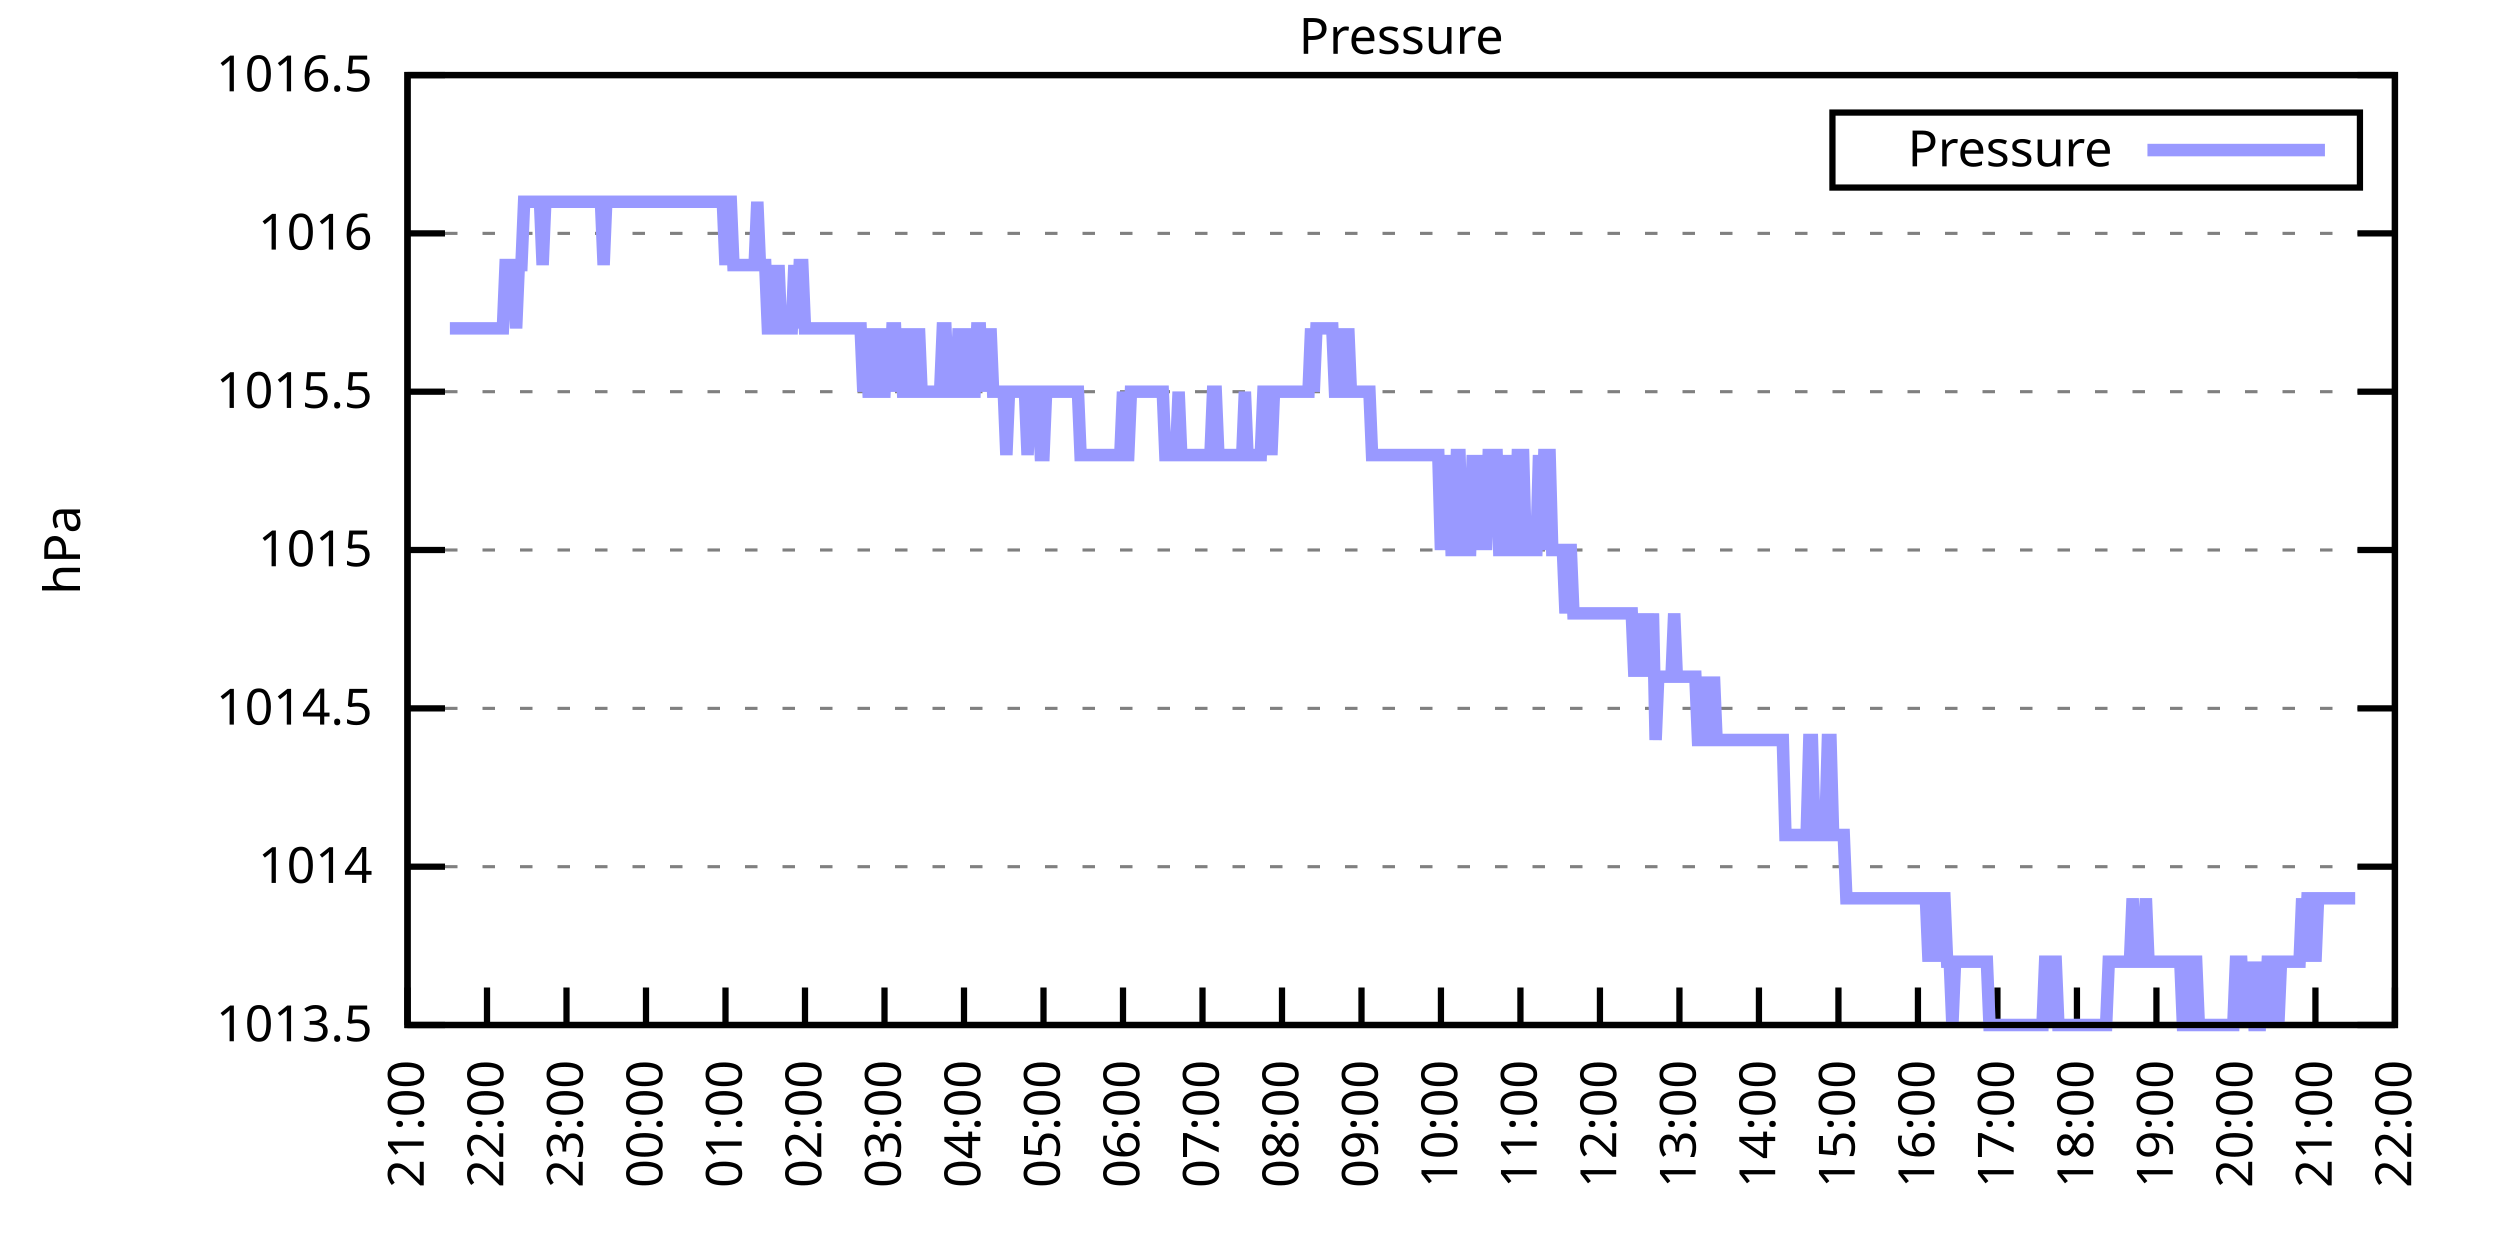
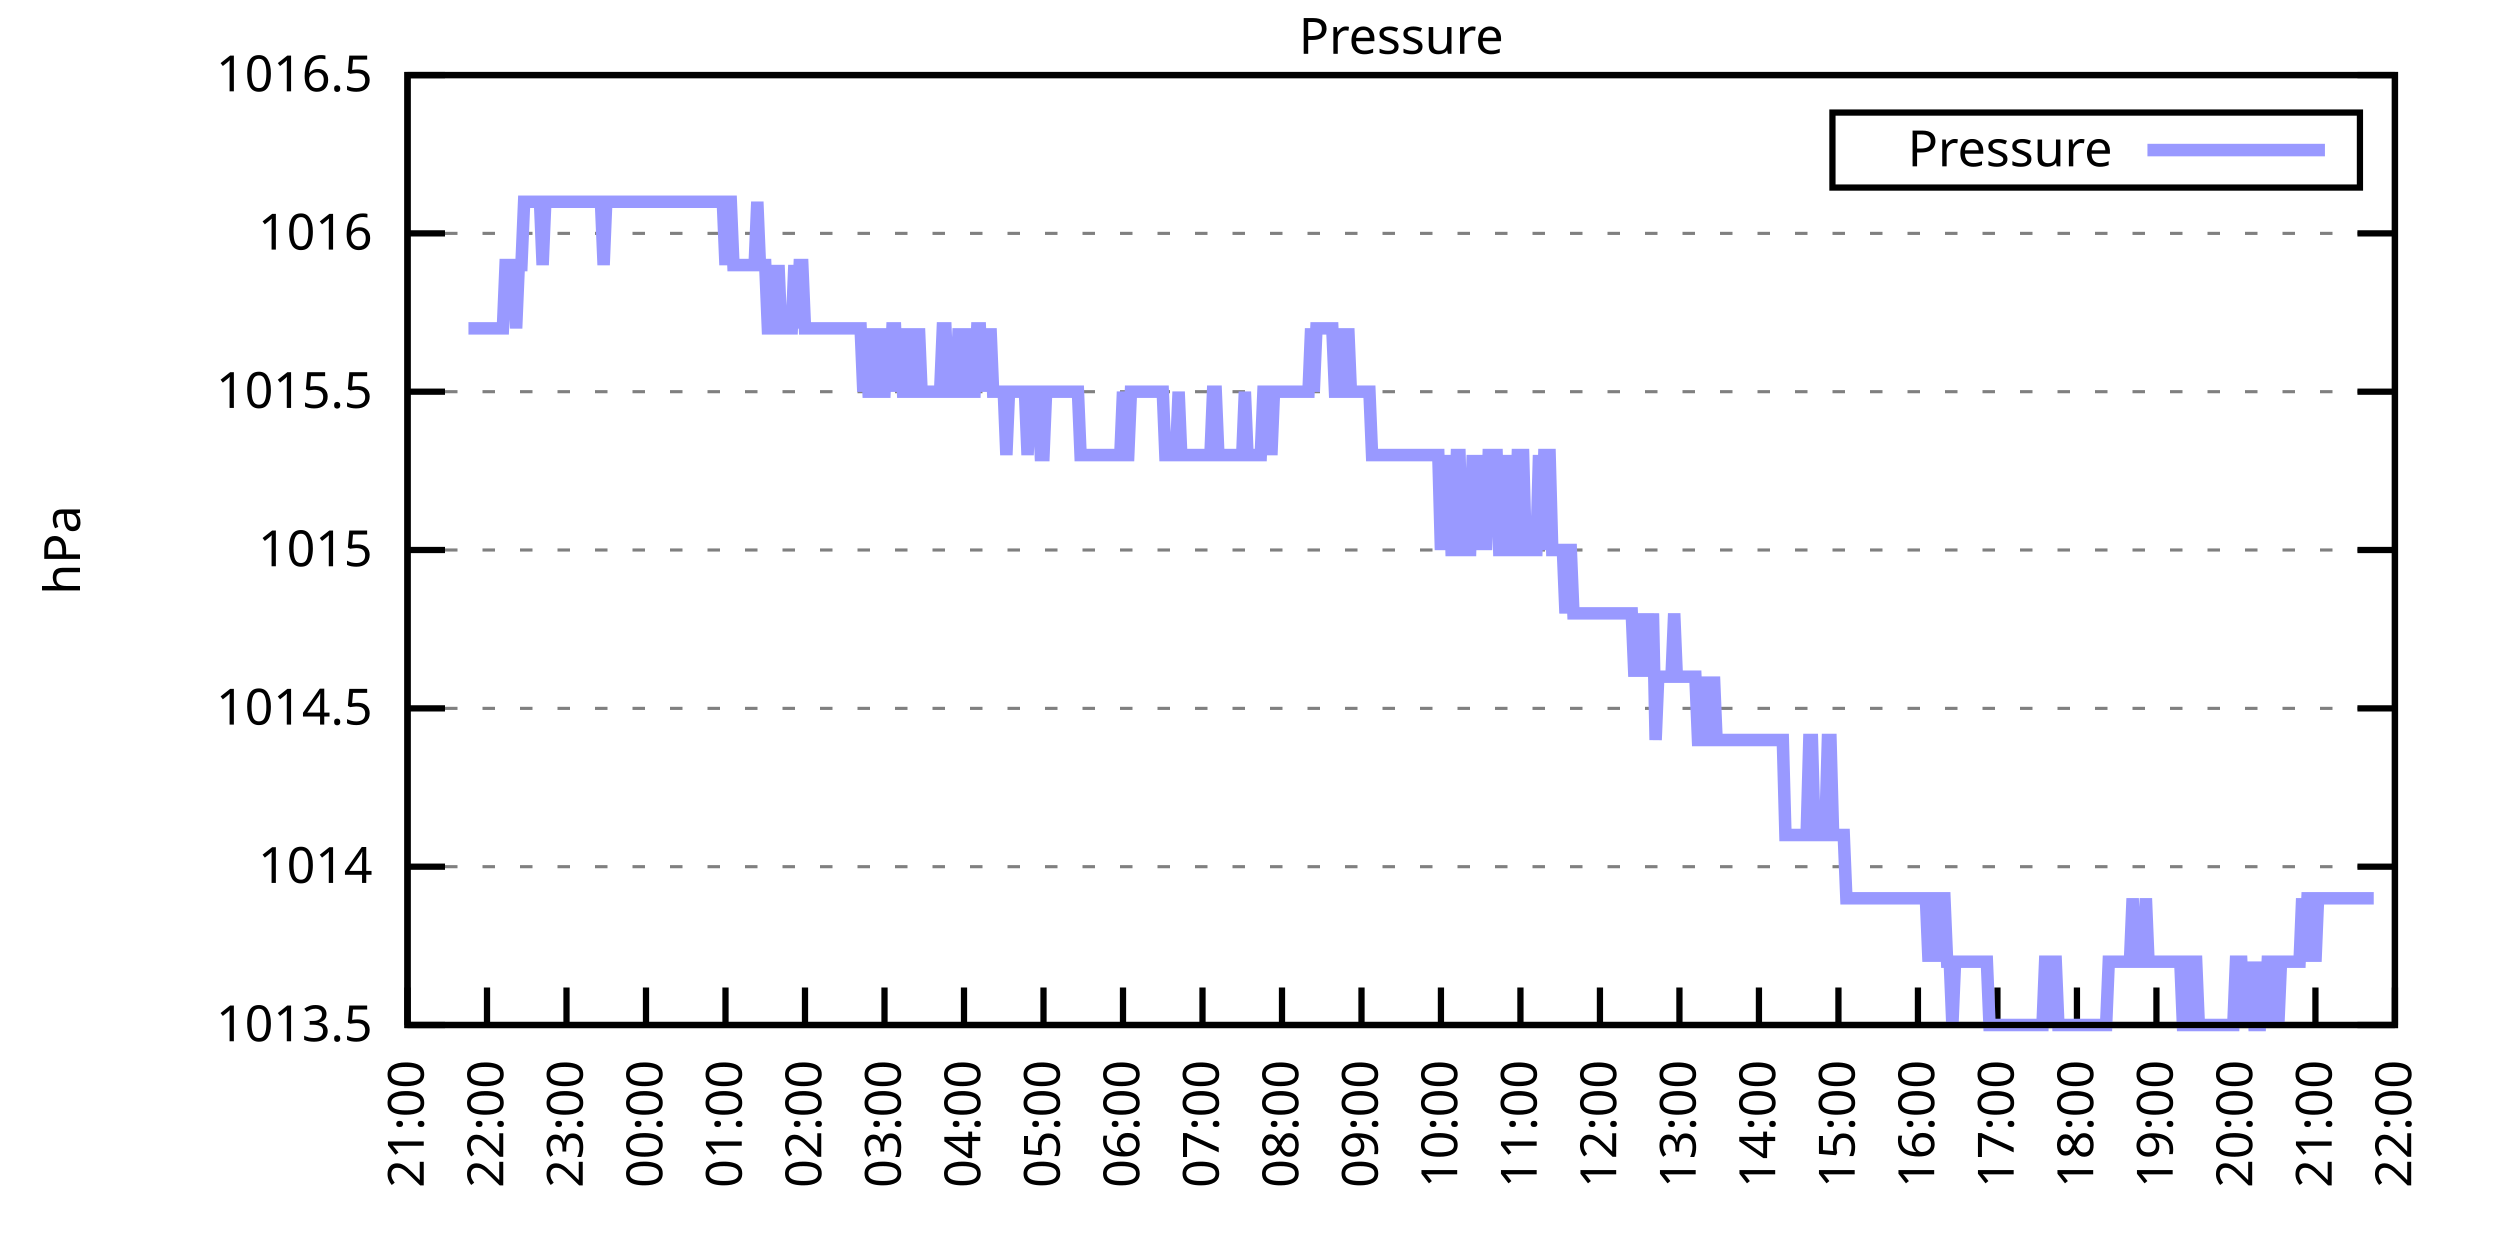
<svg xmlns="http://www.w3.org/2000/svg" xmlns:xlink="http://www.w3.org/1999/xlink" width="400" height="200" viewBox="0 0 400 200">
  <g id="gnuplot_canvas">
    <rect x="0" y="0" width="400" height="200" fill="none" />
    <defs>
      <circle id="gpDot" r="0.5" stroke-width="0.5" stroke="currentColor" />
      <path id="gpPt0" stroke-width="0.333" stroke="currentColor" d="M-1,0 h2 M0,-1 v2" />
      <path id="gpPt1" stroke-width="0.333" stroke="currentColor" d="M-1,-1 L1,1 M1,-1 L-1,1" />
      <path id="gpPt2" stroke-width="0.333" stroke="currentColor" d="M-1,0 L1,0 M0,-1 L0,1 M-1,-1 L1,1 M-1,1 L1,-1" />
      <rect id="gpPt3" stroke-width="0.333" stroke="currentColor" x="-1" y="-1" width="2" height="2" />
      <rect id="gpPt4" stroke-width="0.333" stroke="currentColor" fill="currentColor" x="-1" y="-1" width="2" height="2" />
      <circle id="gpPt5" stroke-width="0.333" stroke="currentColor" cx="0" cy="0" r="1" />
      <use xlink:href="#gpPt5" id="gpPt6" fill="currentColor" stroke="none" />
      <path id="gpPt7" stroke-width="0.333" stroke="currentColor" d="M0,-1.33 L-1.33,0.67 L1.33,0.67 z" />
      <use xlink:href="#gpPt7" id="gpPt8" fill="currentColor" stroke="none" />
      <use xlink:href="#gpPt7" id="gpPt9" stroke="currentColor" transform="rotate(180)" />
      <use xlink:href="#gpPt9" id="gpPt10" fill="currentColor" stroke="none" />
      <use xlink:href="#gpPt3" id="gpPt11" stroke="currentColor" transform="rotate(45)" />
      <use xlink:href="#gpPt11" id="gpPt12" fill="currentColor" stroke="none" />
      <path id="gpPt13" stroke-width="0.333" stroke="currentColor" d="M0,1.330 L1.265,0.411 L0.782,-1.067 L-0.782,-1.076 L-1.265,0.411 z" />
      <use xlink:href="#gpPt13" id="gpPt14" fill="currentColor" stroke="none" />
      <filter id="textbox" filterUnits="objectBoundingBox" x="0" y="0" height="1" width="1">
        <feFlood flood-color="white" flood-opacity="1" result="bgnd" />
        <feComposite in="SourceGraphic" in2="bgnd" operator="atop" />
      </filter>
      <filter id="greybox" filterUnits="objectBoundingBox" x="0" y="0" height="1" width="1">
        <feFlood flood-color="lightgrey" flood-opacity="1" result="grey" />
        <feComposite in="SourceGraphic" in2="grey" operator="atop" />
      </filter>
    </defs>
    <g fill="none" color="white" stroke="currentColor" stroke-width="1.00" stroke-linecap="butt" stroke-linejoin="miter">
</g>
    <g fill="none" color="black" stroke="currentColor" stroke-width="1.00" stroke-linecap="butt" stroke-linejoin="miter">
      <g stroke="none" shape-rendering="crispEdges">
        <polygon fill="rgb(255, 255, 255)" points="65.20,164.00 383.18,164.00 383.18,12.02 65.20,12.02 " />
      </g>
    </g>
    <g fill="none" color="black" stroke="currentColor" stroke-width="1.00" stroke-linecap="butt" stroke-linejoin="miter">
</g>
    <g fill="none" color="black" stroke="black" stroke-width="0.50" stroke-linecap="butt" stroke-linejoin="miter">
</g>
    <g fill="none" color="gray" stroke="currentColor" stroke-width="0.50" stroke-linecap="butt" stroke-linejoin="miter">
      <path stroke="gray" stroke-dasharray="2,4" class="gridline" d="M65.20,164.00 L383.19,164.00  " />
    </g>
    <g fill="none" color="gray" stroke="gray" stroke-width="1.00" stroke-linecap="butt" stroke-linejoin="miter">
</g>
    <g fill="none" color="black" stroke="currentColor" stroke-width="1.00" stroke-linecap="butt" stroke-linejoin="miter">
      <path stroke="black" d="M65.20,164.00 L71.20,164.00 M383.19,164.00 L377.19,164.00  " />
      <g transform="translate(59.60,166.60)" stroke="none" fill="black" font-family="Sans" font-size="8.00" text-anchor="end">
        <text>
          <tspan font-family="Sans"> 1013.5</tspan>
        </text>
      </g>
    </g>
    <g fill="none" color="black" stroke="currentColor" stroke-width="1.00" stroke-linecap="butt" stroke-linejoin="miter">
</g>
    <g fill="none" color="black" stroke="black" stroke-width="0.50" stroke-linecap="butt" stroke-linejoin="miter">
</g>
    <g fill="none" color="gray" stroke="currentColor" stroke-width="0.50" stroke-linecap="butt" stroke-linejoin="miter">
      <path stroke="gray" stroke-dasharray="2,4" class="gridline" d="M65.20,138.67 L383.19,138.67  " />
    </g>
    <g fill="none" color="gray" stroke="gray" stroke-width="1.00" stroke-linecap="butt" stroke-linejoin="miter">
</g>
    <g fill="none" color="black" stroke="currentColor" stroke-width="1.00" stroke-linecap="butt" stroke-linejoin="miter">
      <path stroke="black" d="M65.20,138.67 L71.20,138.67 M383.19,138.67 L377.19,138.67  " />
      <g transform="translate(59.60,141.27)" stroke="none" fill="black" font-family="Sans" font-size="8.00" text-anchor="end">
        <text>
          <tspan font-family="Sans"> 1014</tspan>
        </text>
      </g>
    </g>
    <g fill="none" color="black" stroke="currentColor" stroke-width="1.00" stroke-linecap="butt" stroke-linejoin="miter">
</g>
    <g fill="none" color="black" stroke="black" stroke-width="0.50" stroke-linecap="butt" stroke-linejoin="miter">
</g>
    <g fill="none" color="gray" stroke="currentColor" stroke-width="0.50" stroke-linecap="butt" stroke-linejoin="miter">
      <path stroke="gray" stroke-dasharray="2,4" class="gridline" d="M65.20,113.34 L383.19,113.34  " />
    </g>
    <g fill="none" color="gray" stroke="gray" stroke-width="1.00" stroke-linecap="butt" stroke-linejoin="miter">
</g>
    <g fill="none" color="black" stroke="currentColor" stroke-width="1.00" stroke-linecap="butt" stroke-linejoin="miter">
      <path stroke="black" d="M65.20,113.34 L71.20,113.34 M383.19,113.34 L377.19,113.34  " />
      <g transform="translate(59.60,115.94)" stroke="none" fill="black" font-family="Sans" font-size="8.00" text-anchor="end">
        <text>
          <tspan font-family="Sans"> 1014.5</tspan>
        </text>
      </g>
    </g>
    <g fill="none" color="black" stroke="currentColor" stroke-width="1.00" stroke-linecap="butt" stroke-linejoin="miter">
</g>
    <g fill="none" color="black" stroke="black" stroke-width="0.50" stroke-linecap="butt" stroke-linejoin="miter">
</g>
    <g fill="none" color="gray" stroke="currentColor" stroke-width="0.50" stroke-linecap="butt" stroke-linejoin="miter">
      <path stroke="gray" stroke-dasharray="2,4" class="gridline" d="M65.20,88.00 L383.19,88.00  " />
    </g>
    <g fill="none" color="gray" stroke="gray" stroke-width="1.00" stroke-linecap="butt" stroke-linejoin="miter">
</g>
    <g fill="none" color="black" stroke="currentColor" stroke-width="1.00" stroke-linecap="butt" stroke-linejoin="miter">
      <path stroke="black" d="M65.20,88.00 L71.20,88.00 M383.19,88.00 L377.19,88.00  " />
      <g transform="translate(59.60,90.60)" stroke="none" fill="black" font-family="Sans" font-size="8.00" text-anchor="end">
        <text>
          <tspan font-family="Sans"> 1015</tspan>
        </text>
      </g>
    </g>
    <g fill="none" color="black" stroke="currentColor" stroke-width="1.00" stroke-linecap="butt" stroke-linejoin="miter">
</g>
    <g fill="none" color="black" stroke="black" stroke-width="0.50" stroke-linecap="butt" stroke-linejoin="miter">
</g>
    <g fill="none" color="gray" stroke="currentColor" stroke-width="0.50" stroke-linecap="butt" stroke-linejoin="miter">
      <path stroke="gray" stroke-dasharray="2,4" class="gridline" d="M65.20,62.67 L383.19,62.67  " />
    </g>
    <g fill="none" color="gray" stroke="gray" stroke-width="1.00" stroke-linecap="butt" stroke-linejoin="miter">
</g>
    <g fill="none" color="black" stroke="currentColor" stroke-width="1.00" stroke-linecap="butt" stroke-linejoin="miter">
      <path stroke="black" d="M65.20,62.67 L71.20,62.67 M383.19,62.67 L377.19,62.67  " />
      <g transform="translate(59.60,65.27)" stroke="none" fill="black" font-family="Sans" font-size="8.00" text-anchor="end">
        <text>
          <tspan font-family="Sans"> 1015.5</tspan>
        </text>
      </g>
    </g>
    <g fill="none" color="black" stroke="currentColor" stroke-width="1.00" stroke-linecap="butt" stroke-linejoin="miter">
</g>
    <g fill="none" color="black" stroke="black" stroke-width="0.50" stroke-linecap="butt" stroke-linejoin="miter">
</g>
    <g fill="none" color="gray" stroke="currentColor" stroke-width="0.50" stroke-linecap="butt" stroke-linejoin="miter">
      <path stroke="gray" stroke-dasharray="2,4" class="gridline" d="M65.20,37.34 L383.19,37.34  " />
    </g>
    <g fill="none" color="gray" stroke="gray" stroke-width="1.00" stroke-linecap="butt" stroke-linejoin="miter">
</g>
    <g fill="none" color="black" stroke="currentColor" stroke-width="1.00" stroke-linecap="butt" stroke-linejoin="miter">
      <path stroke="black" d="M65.20,37.34 L71.20,37.34 M383.19,37.34 L377.19,37.34  " />
      <g transform="translate(59.60,39.94)" stroke="none" fill="black" font-family="Sans" font-size="8.00" text-anchor="end">
        <text>
          <tspan font-family="Sans"> 1016</tspan>
        </text>
      </g>
    </g>
    <g fill="none" color="black" stroke="currentColor" stroke-width="1.00" stroke-linecap="butt" stroke-linejoin="miter">
</g>
    <g fill="none" color="black" stroke="black" stroke-width="0.50" stroke-linecap="butt" stroke-linejoin="miter">
</g>
    <g fill="none" color="gray" stroke="currentColor" stroke-width="0.50" stroke-linecap="butt" stroke-linejoin="miter">
      <path stroke="gray" stroke-dasharray="2,4" class="gridline" d="M65.20,12.01 L383.19,12.01  " />
    </g>
    <g fill="none" color="gray" stroke="gray" stroke-width="1.00" stroke-linecap="butt" stroke-linejoin="miter">
</g>
    <g fill="none" color="black" stroke="currentColor" stroke-width="1.00" stroke-linecap="butt" stroke-linejoin="miter">
      <path stroke="black" d="M65.20,12.01 L71.20,12.01 M383.19,12.01 L377.19,12.01  " />
      <g transform="translate(59.60,14.61)" stroke="none" fill="black" font-family="Sans" font-size="8.00" text-anchor="end">
        <text>
          <tspan font-family="Sans"> 1016.5</tspan>
        </text>
      </g>
    </g>
    <g fill="none" color="black" stroke="currentColor" stroke-width="1.00" stroke-linecap="butt" stroke-linejoin="miter">
      <path stroke="black" d="M65.20,164.00 L65.20,158.00  " />
      <g transform="translate(67.80,169.60) rotate(270.00)" stroke="none" fill="black" font-family="Sans" font-size="8.00" text-anchor="end">
        <text>
          <tspan font-family="Sans">21:00</tspan>
        </text>
      </g>
    </g>
    <g fill="none" color="black" stroke="currentColor" stroke-width="1.00" stroke-linecap="butt" stroke-linejoin="miter">
      <path stroke="black" d="M77.92,164.00 L77.92,158.00  " />
      <g transform="translate(80.52,169.60) rotate(270.00)" stroke="none" fill="black" font-family="Sans" font-size="8.00" text-anchor="end">
        <text>
          <tspan font-family="Sans">22:00</tspan>
        </text>
      </g>
    </g>
    <g fill="none" color="black" stroke="currentColor" stroke-width="1.00" stroke-linecap="butt" stroke-linejoin="miter">
      <path stroke="black" d="M90.64,164.00 L90.64,158.00  " />
      <g transform="translate(93.24,169.60) rotate(270.00)" stroke="none" fill="black" font-family="Sans" font-size="8.00" text-anchor="end">
        <text>
          <tspan font-family="Sans">23:00</tspan>
        </text>
      </g>
    </g>
    <g fill="none" color="black" stroke="currentColor" stroke-width="1.00" stroke-linecap="butt" stroke-linejoin="miter">
      <path stroke="black" d="M103.36,164.00 L103.36,158.00  " />
      <g transform="translate(105.96,169.60) rotate(270.00)" stroke="none" fill="black" font-family="Sans" font-size="8.00" text-anchor="end">
        <text>
          <tspan font-family="Sans">00:00</tspan>
        </text>
      </g>
    </g>
    <g fill="none" color="black" stroke="currentColor" stroke-width="1.00" stroke-linecap="butt" stroke-linejoin="miter">
      <path stroke="black" d="M116.08,164.00 L116.08,158.00  " />
      <g transform="translate(118.68,169.60) rotate(270.00)" stroke="none" fill="black" font-family="Sans" font-size="8.00" text-anchor="end">
        <text>
          <tspan font-family="Sans">01:00</tspan>
        </text>
      </g>
    </g>
    <g fill="none" color="black" stroke="currentColor" stroke-width="1.00" stroke-linecap="butt" stroke-linejoin="miter">
      <path stroke="black" d="M128.80,164.00 L128.80,158.00  " />
      <g transform="translate(131.40,169.60) rotate(270.00)" stroke="none" fill="black" font-family="Sans" font-size="8.00" text-anchor="end">
        <text>
          <tspan font-family="Sans">02:00</tspan>
        </text>
      </g>
    </g>
    <g fill="none" color="black" stroke="currentColor" stroke-width="1.00" stroke-linecap="butt" stroke-linejoin="miter">
      <path stroke="black" d="M141.52,164.00 L141.52,158.00  " />
      <g transform="translate(144.12,169.60) rotate(270.00)" stroke="none" fill="black" font-family="Sans" font-size="8.00" text-anchor="end">
        <text>
          <tspan font-family="Sans">03:00</tspan>
        </text>
      </g>
    </g>
    <g fill="none" color="black" stroke="currentColor" stroke-width="1.00" stroke-linecap="butt" stroke-linejoin="miter">
      <path stroke="black" d="M154.24,164.00 L154.24,158.00  " />
      <g transform="translate(156.84,169.60) rotate(270.00)" stroke="none" fill="black" font-family="Sans" font-size="8.00" text-anchor="end">
        <text>
          <tspan font-family="Sans">04:00</tspan>
        </text>
      </g>
    </g>
    <g fill="none" color="black" stroke="currentColor" stroke-width="1.00" stroke-linecap="butt" stroke-linejoin="miter">
      <path stroke="black" d="M166.96,164.00 L166.96,158.00  " />
      <g transform="translate(169.56,169.60) rotate(270.00)" stroke="none" fill="black" font-family="Sans" font-size="8.00" text-anchor="end">
        <text>
          <tspan font-family="Sans">05:00</tspan>
        </text>
      </g>
    </g>
    <g fill="none" color="black" stroke="currentColor" stroke-width="1.00" stroke-linecap="butt" stroke-linejoin="miter">
      <path stroke="black" d="M179.68,164.00 L179.68,158.00  " />
      <g transform="translate(182.28,169.60) rotate(270.00)" stroke="none" fill="black" font-family="Sans" font-size="8.00" text-anchor="end">
        <text>
          <tspan font-family="Sans">06:00</tspan>
        </text>
      </g>
    </g>
    <g fill="none" color="black" stroke="currentColor" stroke-width="1.00" stroke-linecap="butt" stroke-linejoin="miter">
      <path stroke="black" d="M192.40,164.00 L192.40,158.00  " />
      <g transform="translate(195.00,169.60) rotate(270.00)" stroke="none" fill="black" font-family="Sans" font-size="8.00" text-anchor="end">
        <text>
          <tspan font-family="Sans">07:00</tspan>
        </text>
      </g>
    </g>
    <g fill="none" color="black" stroke="currentColor" stroke-width="1.00" stroke-linecap="butt" stroke-linejoin="miter">
      <path stroke="black" d="M205.12,164.00 L205.12,158.00  " />
      <g transform="translate(207.72,169.60) rotate(270.00)" stroke="none" fill="black" font-family="Sans" font-size="8.00" text-anchor="end">
        <text>
          <tspan font-family="Sans">08:00</tspan>
        </text>
      </g>
    </g>
    <g fill="none" color="black" stroke="currentColor" stroke-width="1.00" stroke-linecap="butt" stroke-linejoin="miter">
      <path stroke="black" d="M217.84,164.00 L217.84,158.00  " />
      <g transform="translate(220.44,169.60) rotate(270.00)" stroke="none" fill="black" font-family="Sans" font-size="8.00" text-anchor="end">
        <text>
          <tspan font-family="Sans">09:00</tspan>
        </text>
      </g>
    </g>
    <g fill="none" color="black" stroke="currentColor" stroke-width="1.00" stroke-linecap="butt" stroke-linejoin="miter">
      <path stroke="black" d="M230.55,164.00 L230.55,158.00  " />
      <g transform="translate(233.15,169.60) rotate(270.00)" stroke="none" fill="black" font-family="Sans" font-size="8.00" text-anchor="end">
        <text>
          <tspan font-family="Sans">10:00</tspan>
        </text>
      </g>
    </g>
    <g fill="none" color="black" stroke="currentColor" stroke-width="1.00" stroke-linecap="butt" stroke-linejoin="miter">
      <path stroke="black" d="M243.27,164.00 L243.27,158.00  " />
      <g transform="translate(245.87,169.60) rotate(270.00)" stroke="none" fill="black" font-family="Sans" font-size="8.00" text-anchor="end">
        <text>
          <tspan font-family="Sans">11:00</tspan>
        </text>
      </g>
    </g>
    <g fill="none" color="black" stroke="currentColor" stroke-width="1.00" stroke-linecap="butt" stroke-linejoin="miter">
      <path stroke="black" d="M255.99,164.00 L255.99,158.00  " />
      <g transform="translate(258.59,169.60) rotate(270.00)" stroke="none" fill="black" font-family="Sans" font-size="8.00" text-anchor="end">
        <text>
          <tspan font-family="Sans">12:00</tspan>
        </text>
      </g>
    </g>
    <g fill="none" color="black" stroke="currentColor" stroke-width="1.00" stroke-linecap="butt" stroke-linejoin="miter">
      <path stroke="black" d="M268.71,164.00 L268.71,158.00  " />
      <g transform="translate(271.31,169.60) rotate(270.00)" stroke="none" fill="black" font-family="Sans" font-size="8.00" text-anchor="end">
        <text>
          <tspan font-family="Sans">13:00</tspan>
        </text>
      </g>
    </g>
    <g fill="none" color="black" stroke="currentColor" stroke-width="1.00" stroke-linecap="butt" stroke-linejoin="miter">
      <path stroke="black" d="M281.43,164.00 L281.43,158.00  " />
      <g transform="translate(284.03,169.60) rotate(270.00)" stroke="none" fill="black" font-family="Sans" font-size="8.00" text-anchor="end">
        <text>
          <tspan font-family="Sans">14:00</tspan>
        </text>
      </g>
    </g>
    <g fill="none" color="black" stroke="currentColor" stroke-width="1.00" stroke-linecap="butt" stroke-linejoin="miter">
      <path stroke="black" d="M294.15,164.00 L294.15,158.00  " />
      <g transform="translate(296.75,169.60) rotate(270.00)" stroke="none" fill="black" font-family="Sans" font-size="8.00" text-anchor="end">
        <text>
          <tspan font-family="Sans">15:00</tspan>
        </text>
      </g>
    </g>
    <g fill="none" color="black" stroke="currentColor" stroke-width="1.00" stroke-linecap="butt" stroke-linejoin="miter">
      <path stroke="black" d="M306.87,164.00 L306.87,158.00  " />
      <g transform="translate(309.47,169.60) rotate(270.00)" stroke="none" fill="black" font-family="Sans" font-size="8.00" text-anchor="end">
        <text>
          <tspan font-family="Sans">16:00</tspan>
        </text>
      </g>
    </g>
    <g fill="none" color="black" stroke="currentColor" stroke-width="1.00" stroke-linecap="butt" stroke-linejoin="miter">
      <path stroke="black" d="M319.59,164.00 L319.59,158.00  " />
      <g transform="translate(322.19,169.60) rotate(270.00)" stroke="none" fill="black" font-family="Sans" font-size="8.00" text-anchor="end">
        <text>
          <tspan font-family="Sans">17:00</tspan>
        </text>
      </g>
    </g>
    <g fill="none" color="black" stroke="currentColor" stroke-width="1.00" stroke-linecap="butt" stroke-linejoin="miter">
      <path stroke="black" d="M332.31,164.00 L332.31,158.00  " />
      <g transform="translate(334.91,169.60) rotate(270.00)" stroke="none" fill="black" font-family="Sans" font-size="8.00" text-anchor="end">
        <text>
          <tspan font-family="Sans">18:00</tspan>
        </text>
      </g>
    </g>
    <g fill="none" color="black" stroke="currentColor" stroke-width="1.00" stroke-linecap="butt" stroke-linejoin="miter">
      <path stroke="black" d="M345.03,164.00 L345.03,158.00  " />
      <g transform="translate(347.63,169.60) rotate(270.00)" stroke="none" fill="black" font-family="Sans" font-size="8.00" text-anchor="end">
        <text>
          <tspan font-family="Sans">19:00</tspan>
        </text>
      </g>
    </g>
    <g fill="none" color="black" stroke="currentColor" stroke-width="1.00" stroke-linecap="butt" stroke-linejoin="miter">
      <path stroke="black" d="M357.75,164.00 L357.75,158.00  " />
      <g transform="translate(360.35,169.60) rotate(270.00)" stroke="none" fill="black" font-family="Sans" font-size="8.00" text-anchor="end">
        <text>
          <tspan font-family="Sans">20:00</tspan>
        </text>
      </g>
    </g>
    <g fill="none" color="black" stroke="currentColor" stroke-width="1.00" stroke-linecap="butt" stroke-linejoin="miter">
      <path stroke="black" d="M370.47,164.00 L370.47,158.00  " />
      <g transform="translate(373.07,169.60) rotate(270.00)" stroke="none" fill="black" font-family="Sans" font-size="8.00" text-anchor="end">
        <text>
          <tspan font-family="Sans">21:00</tspan>
        </text>
      </g>
    </g>
    <g fill="none" color="black" stroke="currentColor" stroke-width="1.00" stroke-linecap="butt" stroke-linejoin="miter">
      <path stroke="black" d="M383.19,164.00 L383.19,158.00  " />
      <g transform="translate(385.79,169.60) rotate(270.00)" stroke="none" fill="black" font-family="Sans" font-size="8.00" text-anchor="end">
        <text>
          <tspan font-family="Sans">22:00</tspan>
        </text>
      </g>
    </g>
    <g fill="none" color="black" stroke="currentColor" stroke-width="1.00" stroke-linecap="butt" stroke-linejoin="miter">
</g>
    <g fill="none" color="black" stroke="currentColor" stroke-width="1.00" stroke-linecap="butt" stroke-linejoin="miter">
      <path stroke="black" d="M65.20,12.01 L65.20,164.00 L383.19,164.00 L383.19,12.01 L65.20,12.01 Z  " />
    </g>
    <g fill="none" color="black" stroke="currentColor" stroke-width="1.00" stroke-linecap="butt" stroke-linejoin="miter">
</g>
    <g fill="none" color="black" stroke="currentColor" stroke-width="1.00" stroke-linecap="butt" stroke-linejoin="miter">
      <path stroke="black" d="M293.19,30.01 L293.19,18.01 L377.59,18.01 L377.59,30.01 L293.19,30.01 Z  " />
    </g>
    <g id="Pressure_plot_1">
      <g fill="none" color="white" stroke="black" stroke-width="2.00" stroke-linecap="butt" stroke-linejoin="miter">
</g>
      <g fill="none" color="black" stroke="currentColor" stroke-width="2.00" stroke-linecap="butt" stroke-linejoin="miter">
        <g transform="translate(337.99,26.61)" stroke="none" fill="black" font-family="Sans" font-size="8.00" text-anchor="end">
          <text>
            <tspan font-family="Sans">Pressure</tspan>
          </text>
        </g>
      </g>
      <g fill="none" color="black" stroke="currentColor" stroke-width="2.00" stroke-linecap="butt" stroke-linejoin="miter">
-         <path stroke="rgb(153, 153, 255)" d="M343.59,24.01 L371.99,24.01 M71.98,52.54 L72.41,52.54 L72.83,52.54 L73.26,52.54 L73.68,52.54 L74.10,52.54   L74.53,52.54 L74.95,52.54 L75.38,52.54 L75.80,52.54 L76.22,52.54 L76.65,52.54 L77.07,52.54 L77.50,52.54   L77.92,52.54 L78.34,52.54 L78.77,52.54 L79.19,52.54 L79.62,52.54 L80.04,52.54 L80.46,52.54 L80.89,42.41   L81.31,42.41 L81.74,42.41 L82.16,42.41 L82.58,52.54 L83.01,42.41 L83.43,42.41 L83.86,32.28 L84.28,32.28   L84.70,32.28 L85.13,32.28 L85.55,32.28 L85.98,32.28 L86.40,32.28 L86.82,42.41 L87.25,32.28 L87.67,32.28   L88.10,32.28 L88.52,32.28 L88.94,32.28 L89.37,32.28 L89.79,32.28 L90.22,32.28 L90.64,32.28 L91.06,32.28   L91.49,32.28 L91.91,32.28 L92.34,32.28 L92.76,32.28 L93.18,32.28 L93.61,32.28 L94.03,32.28 L94.46,32.28   L94.88,32.28 L95.30,32.28 L95.73,32.28 L96.15,32.28 L96.58,42.41 L97.00,32.28 L97.42,32.28 L97.85,32.28   L98.27,32.28 L98.69,32.28 L99.12,32.28 L99.54,32.28 L99.97,32.28 L100.39,32.28 L100.81,32.28 L101.24,32.28   L101.66,32.28 L102.09,32.28 L102.51,32.28 L102.93,32.28 L103.36,32.28 L103.78,32.28 L104.21,32.28 L104.63,32.28   L105.05,32.28 L105.48,32.28 L105.90,32.28 L106.33,32.28 L106.75,32.28 L107.17,32.28 L107.60,32.28 L108.02,32.28   L108.45,32.28 L108.87,32.28 L109.29,32.28 L109.72,32.28 L110.14,32.28 L110.57,32.28 L110.99,32.28 L111.41,32.28   L111.84,32.28 L112.26,32.28 L112.69,32.28 L113.11,32.28 L113.53,32.28 L113.96,32.28 L114.38,32.28 L114.81,32.28   L115.23,32.28 L115.65,32.28 L116.08,42.41 L116.50,32.28 L116.93,32.28 L117.35,42.41 L117.77,42.41 L118.20,42.41   L118.62,42.41 L119.05,42.41 L119.47,42.41 L119.89,42.41 L120.32,42.41 L120.74,42.41 L121.17,32.28 L121.59,42.41   L122.01,42.41 L122.44,42.41 L122.86,52.54 L123.29,52.54 L123.71,42.41 L124.13,52.54 L124.56,42.41 L124.98,52.54   L125.41,52.54 L125.83,52.54 L126.25,52.54 L126.68,52.54 L127.10,42.41 L127.53,52.54 L127.95,42.41 L128.37,42.41   L128.80,52.54 L129.22,52.54 L129.65,52.54 L130.07,52.54 L130.49,52.54 L130.92,52.54 L131.34,52.54 L131.77,52.54   L132.19,52.54 L132.61,52.54 L133.04,52.54 L133.46,52.54 L133.89,52.54 L134.31,52.54 L134.73,52.54 L135.16,52.54   L135.58,52.54 L136.01,52.54 L136.43,52.54 L136.85,52.54 L137.28,52.54 L137.70,52.54 L138.13,62.67 L138.55,52.54   L138.97,62.67 L139.40,62.67 L139.82,62.67 L140.25,52.54 L140.67,62.67 L141.09,62.67 L141.52,62.67 L141.94,52.54   L142.37,62.67 L142.79,52.54 L143.21,52.54 L143.64,62.67 L144.06,52.54 L144.49,62.67 L144.91,62.67 L145.33,62.67   L145.76,52.54 L146.18,62.67 L146.61,62.67 L147.03,52.54 L147.45,62.67 L147.88,62.67 L148.30,62.67 L148.73,62.67   L149.15,62.67 L149.57,62.67 L150.00,62.67 L150.42,62.67 L150.85,52.54 L151.27,52.54 L151.69,62.67 L152.12,62.67   L152.54,62.67 L152.97,62.67 L153.39,52.54 L153.81,62.67 L154.24,62.67 L154.66,52.54 L155.09,62.67 L155.51,62.67   L155.93,62.67 L156.36,52.54 L156.78,52.54 L157.21,62.67 L157.63,52.54 L158.05,62.67 L158.48,52.54 L158.90,62.67   L159.33,62.67 L159.75,62.67 L160.17,62.67 L160.60,62.67 L161.02,72.81 L161.44,62.67 L161.87,62.67 L162.29,62.67   L162.72,62.67 L163.14,62.67 L163.56,62.67 L163.99,62.67 L164.41,72.81 L164.84,62.67 L165.26,62.67 L165.68,62.67   L166.11,62.67 L166.53,72.81 L166.96,72.81 L167.38,62.67 L167.80,62.67 L168.23,62.67 L168.65,62.67 L169.08,62.67   L169.50,62.67 L169.92,62.67 L170.35,62.67 L170.77,62.67 L171.20,62.67 L171.62,62.67 L172.04,62.67 L172.47,62.67   L172.89,72.81 L173.32,72.81 L173.74,72.81 L174.16,72.81 L174.59,72.81 L175.01,72.81 L175.44,72.81 L175.86,72.81   L176.28,72.81 L176.71,72.81 L177.13,72.81 L177.56,72.81 L177.98,72.81 L178.40,72.81 L178.83,72.81 L179.25,72.81   L179.68,62.67 L180.10,72.81 L180.52,72.81 L180.95,62.67 L181.37,62.67 L181.80,62.67 L182.22,62.67 L182.64,62.67   L183.07,62.67 L183.49,62.67 L183.92,62.67 L184.34,62.67 L184.76,62.67 L185.19,62.67 L185.61,62.67 L186.04,62.67   L186.46,72.81 L186.88,72.81 L187.31,72.81 L187.73,72.81 L188.16,72.81 L188.58,62.67 L189.00,72.81 L189.43,72.81   L189.85,72.81 L190.28,72.81 L190.70,72.81 L191.12,72.81 L191.55,72.81 L191.97,72.81 L192.40,72.81 L192.82,72.81   L193.24,72.81 L193.67,72.81 L194.09,62.67 L194.52,62.67 L194.94,72.81 L195.36,72.81 L195.79,72.81 L196.21,72.81   L196.64,72.81 L197.06,72.81 L197.48,72.81 L197.91,72.81 L198.33,72.81 L198.76,72.81 L199.18,62.67 L199.60,72.81   L200.03,72.81 L200.45,72.81 L200.88,72.81 L201.30,72.81 L201.72,72.81 L202.15,62.67 L202.57,62.67 L203.00,62.67   L203.42,72.81 L203.84,62.67 L204.27,62.67 L204.69,62.67 L205.12,62.67 L205.54,62.67 L205.96,62.67 L206.39,62.67   L206.81,62.67 L207.24,62.67 L207.66,62.67 L208.08,62.67 L208.51,62.67 L208.93,62.67 L209.36,62.67 L209.78,52.54   L210.20,62.67 L210.63,52.54 L211.05,52.54 L211.48,52.54 L211.90,52.54 L212.32,52.54 L212.75,52.54 L213.17,52.54   L213.60,62.67 L214.02,62.67 L214.44,52.54 L214.87,62.67 L215.29,62.67 L215.72,52.54 L216.14,62.67 L216.56,62.67   L216.99,62.67 L217.41,62.67 L217.84,62.67 L218.26,62.67 L218.68,62.67 L219.11,62.67 L219.53,72.81 L219.96,72.81   L220.38,72.81 L220.80,72.81 L221.23,72.81 L221.65,72.81 L222.08,72.81 L222.50,72.81 L222.92,72.81 L223.35,72.81   L223.77,72.81 L224.20,72.81 L224.62,72.81 L225.04,72.81 L225.47,72.81 L225.89,72.81 L226.31,72.81 L226.74,72.81   L227.16,72.81 L227.59,72.81 L228.01,72.81 L228.43,72.81 L228.86,72.81 L229.28,72.81 L229.71,72.81 L230.13,72.81   L230.55,88.00 L230.98,72.81 L231.40,88.00 L231.83,72.81 L232.25,88.00 L232.67,88.00 L233.10,72.81 L233.52,72.81   L233.95,88.00 L234.37,88.00 L234.79,88.00 L235.22,88.00 L235.64,72.81 L236.07,88.00 L236.49,72.81 L236.91,88.00   L237.34,72.81 L237.76,88.00 L238.19,72.81 L238.61,72.81 L239.03,72.81 L239.46,72.81 L239.88,88.00 L240.31,88.00   L240.73,88.00 L241.15,72.81 L241.58,88.00 L242.00,88.00 L242.43,88.00 L242.85,72.81 L243.27,72.81 L243.70,72.81   L244.12,88.00 L244.55,88.00 L244.97,88.00 L245.39,88.00 L245.82,88.00 L246.24,72.81 L246.67,88.00 L247.09,72.81   L247.51,72.81 L247.94,72.81 L248.36,88.00 L248.79,88.00 L249.21,88.00 L249.63,88.00 L250.06,88.00 L250.48,98.14   L250.91,88.00 L251.33,88.00 L251.75,98.14 L252.18,98.14 L252.60,98.14 L253.03,98.14 L253.45,98.14 L253.87,98.14   L254.30,98.14 L254.72,98.14 L255.15,98.14 L255.57,98.14 L255.99,98.14 L256.42,98.14 L256.84,98.14 L257.27,98.14   L257.69,98.14 L258.11,98.14 L258.54,98.14 L258.96,98.14 L259.39,98.14 L259.81,98.14 L260.23,98.14 L260.66,98.14   L261.08,98.14 L261.51,108.27 L261.93,98.14 L262.35,108.27 L262.78,98.14 L263.20,108.27 L263.63,98.14 L264.05,108.27   L264.47,98.14 L264.90,118.40 L265.32,108.27 L265.75,108.27 L266.17,108.27 L266.59,108.27 L267.02,108.27 L267.44,108.27   L267.87,98.14 L268.29,108.27 L268.71,108.27 L269.14,108.27 L269.56,108.27 L269.99,108.27 L270.41,108.27 L270.83,108.27   L271.26,108.27 L271.68,118.40 L272.11,118.40 L272.53,118.40 L272.95,108.27 L273.38,118.40 L273.80,118.40 L274.23,108.27   L274.65,118.40 L275.07,118.40 L275.50,118.40 L275.92,118.40 L276.35,118.40 L276.77,118.40 L277.19,118.40 L277.62,118.40   L278.04,118.40 L278.47,118.40 L278.89,118.40 L279.31,118.40 L279.74,118.40 L280.16,118.40 L280.59,118.40 L281.01,118.40   L281.43,118.40 L281.86,118.40 L282.28,118.40 L282.71,118.40 L283.13,118.40 L283.55,118.40 L283.98,118.40 L284.40,118.40   L284.83,118.40 L285.25,118.40 L285.67,133.60 L286.10,133.60 L286.52,133.60 L286.95,133.60 L287.37,133.60 L287.79,133.60   L288.22,133.60 L288.64,133.60 L289.06,133.60 L289.49,118.40 L289.91,118.40 L290.34,133.60 L290.76,133.60 L291.18,133.60   L291.61,133.60 L292.03,133.60 L292.46,118.40 L292.88,118.40 L293.30,133.60 L293.73,133.60 L294.15,133.60 L294.58,133.60   L295.00,133.60 L295.42,143.73 L295.85,143.73 L296.27,143.73 L296.70,143.73 L297.12,143.73 L297.54,143.73 L297.97,143.73   L298.39,143.73 L298.82,143.73 L299.24,143.73 L299.66,143.73 L300.09,143.73 L300.51,143.73 L300.94,143.73 L301.36,143.73   L301.78,143.73 L302.21,143.73 L302.63,143.73 L303.06,143.73 L303.48,143.73 L303.90,143.73 L304.33,143.73 L304.75,143.73   L305.18,143.73 L305.60,143.73 L306.02,143.73 L306.45,143.73 L306.87,143.73 L307.30,143.73 L307.72,143.73 L308.14,143.73   L308.57,153.87 L308.99,143.73 L309.42,143.73 L309.84,143.73 L310.26,153.87 L310.69,143.73 L311.11,143.73 L311.54,153.87   L311.96,153.87 L312.38,164.00 L312.81,153.87 L313.23,153.87 L313.66,153.87 L314.08,153.87 L314.50,153.87 L314.93,153.87   L315.35,153.87 L315.78,153.87 L316.20,153.87 L316.62,153.87 L317.05,153.87 L317.47,153.87 L317.90,153.87 L318.32,164.00   L318.74,164.00 L319.17,164.00 L319.59,164.00 L320.02,164.00 L320.44,164.00 L320.86,164.00 L321.29,164.00 L321.71,164.00   L322.14,164.00 L322.56,164.00 L322.98,164.00 L323.41,164.00 L323.83,164.00 L324.26,164.00 L324.68,164.00 L325.10,164.00   L325.53,164.00 L325.95,164.00 L326.38,164.00 L326.80,164.00 L327.22,153.87 L327.65,153.87 L328.07,164.00 L328.50,153.87   L328.92,153.87 L329.34,164.00 L329.77,164.00 L330.19,164.00 L330.62,164.00 L331.04,164.00 L331.46,164.00 L331.89,164.00   L332.31,164.00 L332.74,164.00 L333.16,164.00 L333.58,164.00 L334.01,164.00 L334.43,164.00 L334.86,164.00 L335.28,164.00   L335.70,164.00 L336.13,164.00 L336.55,164.00 L336.98,164.00 L337.40,153.87 L337.82,153.87 L338.25,153.87 L338.67,153.87   L339.10,153.87 L339.52,153.87 L339.94,153.87 L340.37,153.87 L340.79,153.87 L341.22,143.73 L341.64,153.87 L342.06,153.87   L342.49,153.87 L342.91,153.87 L343.34,143.73 L343.76,153.87 L344.18,153.87 L344.61,153.87 L345.03,153.87 L345.46,153.87   L345.88,153.87 L346.30,153.87 L346.73,153.87 L347.15,153.87 L347.58,153.87 L348.00,153.87 L348.42,153.87 L348.85,153.87   L349.27,164.00 L349.70,164.00 L350.12,164.00 L350.54,153.87 L350.97,153.87 L351.39,153.87 L351.81,164.00 L352.24,164.00   L352.66,164.00 L353.09,164.00 L353.51,164.00 L353.93,164.00 L354.36,164.00 L354.78,164.00 L355.21,164.00 L355.63,164.00   L356.05,164.00 L356.48,164.00 L356.90,164.00 L357.33,164.00 L357.75,153.87 L358.17,153.87 L358.60,153.87 L359.02,164.00   L359.45,153.87 L359.87,164.00 L360.29,153.87 L360.72,164.00 L361.14,164.00 L361.57,164.00 L361.99,153.87 L362.41,164.00   L362.84,153.87 L363.26,153.87 L363.69,164.00 L364.11,153.87 L364.53,164.00 L364.96,153.87 L365.38,153.87 L365.81,153.87   L366.23,153.87 L366.65,153.87 L367.08,153.87 L367.50,153.87 L367.93,153.87 L368.35,143.73 L368.77,153.87 L369.20,143.73   L369.62,143.73 L370.05,143.73 L370.47,153.87 L370.89,143.73 L371.32,143.73 L371.74,143.73 L372.17,143.73 L372.59,143.73   L373.01,143.73 L373.44,143.73 L373.86,143.73 L374.29,143.73 L374.71,143.73 L375.13,143.73 L375.56,143.73 L375.98,143.73   L376.41,143.73 L376.83,143.73  " />
+         <path stroke="rgb(153, 153, 255)" d="M343.59,24.01 L371.99,24.01 M74.95,52.54 L75.38,52.54 L75.80,52.54 L76.22,52.54 L76.65,52.54 L77.07,52.54   L77.50,52.54 L77.92,52.54 L78.34,52.54 L78.77,52.54 L79.19,52.54 L79.62,52.54 L80.04,52.54 L80.46,52.54   L80.89,42.41 L81.31,42.41 L81.74,42.41 L82.16,42.41 L82.58,52.54 L83.01,42.41 L83.43,42.41 L83.86,32.28   L84.28,32.28 L84.70,32.28 L85.13,32.28 L85.55,32.28 L85.98,32.28 L86.40,32.28 L86.82,42.41 L87.25,32.28   L87.67,32.28 L88.10,32.28 L88.52,32.28 L88.94,32.28 L89.37,32.28 L89.79,32.28 L90.22,32.28 L90.64,32.28   L91.06,32.28 L91.49,32.28 L91.91,32.28 L92.34,32.28 L92.76,32.28 L93.18,32.28 L93.61,32.28 L94.03,32.28   L94.46,32.28 L94.88,32.28 L95.30,32.28 L95.73,32.28 L96.15,32.28 L96.58,42.41 L97.00,32.28 L97.42,32.28   L97.85,32.28 L98.27,32.28 L98.69,32.28 L99.12,32.28 L99.54,32.28 L99.97,32.28 L100.39,32.28 L100.81,32.28   L101.24,32.28 L101.66,32.28 L102.09,32.28 L102.51,32.28 L102.93,32.28 L103.36,32.28 L103.78,32.28 L104.21,32.28   L104.63,32.28 L105.05,32.28 L105.48,32.28 L105.90,32.28 L106.33,32.28 L106.75,32.28 L107.17,32.28 L107.60,32.28   L108.02,32.28 L108.45,32.28 L108.87,32.28 L109.29,32.28 L109.72,32.28 L110.14,32.28 L110.57,32.28 L110.99,32.28   L111.41,32.28 L111.84,32.28 L112.26,32.28 L112.69,32.28 L113.11,32.28 L113.53,32.28 L113.96,32.28 L114.38,32.28   L114.81,32.28 L115.23,32.28 L115.65,32.28 L116.08,42.41 L116.50,32.28 L116.93,32.28 L117.35,42.41 L117.77,42.41   L118.20,42.41 L118.62,42.41 L119.05,42.41 L119.47,42.41 L119.89,42.41 L120.32,42.41 L120.74,42.41 L121.17,32.28   L121.59,42.41 L122.01,42.41 L122.44,42.41 L122.86,52.54 L123.29,52.54 L123.71,42.41 L124.13,52.54 L124.56,42.41   L124.98,52.54 L125.41,52.54 L125.83,52.54 L126.25,52.54 L126.68,52.54 L127.10,42.41 L127.53,52.54 L127.95,42.41   L128.37,42.41 L128.80,52.54 L129.22,52.54 L129.65,52.54 L130.07,52.54 L130.49,52.54 L130.92,52.54 L131.34,52.54   L131.77,52.54 L132.19,52.54 L132.61,52.54 L133.04,52.54 L133.46,52.54 L133.89,52.54 L134.31,52.54 L134.73,52.54   L135.16,52.54 L135.58,52.54 L136.01,52.54 L136.43,52.54 L136.85,52.54 L137.28,52.54 L137.70,52.54 L138.13,62.67   L138.55,52.54 L138.97,62.67 L139.40,62.67 L139.82,62.67 L140.25,52.54 L140.67,62.67 L141.09,62.67 L141.52,62.67   L141.94,52.54 L142.37,62.67 L142.79,52.54 L143.21,52.54 L143.64,62.67 L144.06,52.54 L144.49,62.67 L144.91,62.67   L145.33,62.67 L145.76,52.54 L146.18,62.67 L146.61,62.67 L147.03,52.54 L147.45,62.67 L147.88,62.67 L148.30,62.67   L148.73,62.67 L149.15,62.67 L149.57,62.67 L150.00,62.67 L150.42,62.67 L150.85,52.54 L151.27,52.54 L151.69,62.67   L152.12,62.67 L152.54,62.67 L152.97,62.67 L153.39,52.54 L153.81,62.67 L154.24,62.67 L154.66,52.54 L155.09,62.67   L155.51,62.67 L155.93,62.67 L156.36,52.54 L156.78,52.54 L157.21,62.67 L157.63,52.54 L158.05,62.67 L158.48,52.54   L158.90,62.67 L159.33,62.67 L159.75,62.67 L160.17,62.67 L160.60,62.67 L161.02,72.81 L161.44,62.67 L161.87,62.67   L162.29,62.67 L162.72,62.67 L163.14,62.67 L163.56,62.67 L163.99,62.67 L164.41,72.81 L164.84,62.67 L165.26,62.67   L165.68,62.67 L166.11,62.67 L166.53,72.81 L166.96,72.81 L167.38,62.67 L167.80,62.67 L168.23,62.67 L168.65,62.67   L169.08,62.67 L169.50,62.67 L169.92,62.67 L170.35,62.67 L170.77,62.67 L171.20,62.67 L171.62,62.67 L172.04,62.67   L172.47,62.67 L172.89,72.81 L173.32,72.81 L173.74,72.81 L174.16,72.81 L174.59,72.81 L175.01,72.81 L175.44,72.81   L175.86,72.81 L176.28,72.81 L176.71,72.81 L177.13,72.81 L177.56,72.81 L177.98,72.81 L178.40,72.81 L178.83,72.81   L179.25,72.81 L179.68,62.67 L180.10,72.81 L180.52,72.81 L180.95,62.67 L181.37,62.67 L181.80,62.67 L182.22,62.67   L182.64,62.67 L183.07,62.67 L183.49,62.67 L183.92,62.67 L184.34,62.67 L184.76,62.67 L185.19,62.67 L185.61,62.67   L186.04,62.67 L186.46,72.81 L186.88,72.81 L187.31,72.81 L187.73,72.81 L188.16,72.81 L188.58,62.67 L189.00,72.81   L189.43,72.81 L189.85,72.81 L190.28,72.81 L190.70,72.81 L191.12,72.81 L191.55,72.81 L191.97,72.81 L192.40,72.81   L192.82,72.81 L193.24,72.81 L193.67,72.81 L194.09,62.67 L194.52,62.67 L194.94,72.81 L195.36,72.81 L195.79,72.81   L196.21,72.81 L196.64,72.81 L197.06,72.81 L197.48,72.81 L197.91,72.81 L198.33,72.81 L198.76,72.81 L199.18,62.67   L199.60,72.81 L200.03,72.81 L200.45,72.81 L200.88,72.81 L201.30,72.81 L201.72,72.81 L202.15,62.67 L202.57,62.67   L203.00,62.67 L203.42,72.81 L203.84,62.67 L204.27,62.67 L204.69,62.67 L205.12,62.67 L205.54,62.67 L205.96,62.67   L206.39,62.67 L206.81,62.67 L207.24,62.67 L207.66,62.67 L208.08,62.67 L208.51,62.67 L208.93,62.67 L209.36,62.67   L209.78,52.54 L210.20,62.67 L210.63,52.54 L211.05,52.54 L211.48,52.54 L211.90,52.54 L212.32,52.54 L212.75,52.54   L213.17,52.54 L213.60,62.67 L214.02,62.67 L214.44,52.54 L214.87,62.67 L215.29,62.67 L215.72,52.54 L216.14,62.67   L216.56,62.67 L216.99,62.67 L217.41,62.67 L217.84,62.67 L218.26,62.67 L218.68,62.67 L219.11,62.67 L219.53,72.81   L219.96,72.81 L220.38,72.81 L220.80,72.81 L221.23,72.81 L221.65,72.81 L222.08,72.81 L222.50,72.81 L222.92,72.81   L223.35,72.81 L223.77,72.81 L224.20,72.81 L224.62,72.81 L225.04,72.81 L225.47,72.81 L225.89,72.81 L226.31,72.81   L226.74,72.81 L227.16,72.81 L227.59,72.81 L228.01,72.81 L228.43,72.81 L228.86,72.81 L229.28,72.81 L229.71,72.81   L230.13,72.81 L230.55,88.00 L230.98,72.81 L231.40,88.00 L231.83,72.81 L232.25,88.00 L232.67,88.00 L233.10,72.81   L233.52,72.81 L233.95,88.00 L234.37,88.00 L234.79,88.00 L235.22,88.00 L235.64,72.81 L236.07,88.00 L236.49,72.81   L236.91,88.00 L237.34,72.81 L237.76,88.00 L238.19,72.81 L238.61,72.81 L239.03,72.81 L239.46,72.81 L239.88,88.00   L240.31,88.00 L240.73,88.00 L241.15,72.81 L241.58,88.00 L242.00,88.00 L242.43,88.00 L242.85,72.81 L243.27,72.81   L243.70,72.81 L244.12,88.00 L244.55,88.00 L244.97,88.00 L245.39,88.00 L245.82,88.00 L246.24,72.81 L246.67,88.00   L247.09,72.81 L247.51,72.81 L247.94,72.81 L248.36,88.00 L248.79,88.00 L249.21,88.00 L249.63,88.00 L250.06,88.00   L250.48,98.14 L250.91,88.00 L251.33,88.00 L251.75,98.14 L252.18,98.14 L252.60,98.14 L253.03,98.14 L253.45,98.14   L253.87,98.14 L254.30,98.14 L254.72,98.14 L255.15,98.14 L255.57,98.14 L255.99,98.14 L256.42,98.14 L256.84,98.14   L257.27,98.14 L257.69,98.14 L258.11,98.14 L258.54,98.14 L258.96,98.14 L259.39,98.14 L259.81,98.14 L260.23,98.14   L260.66,98.14 L261.08,98.14 L261.51,108.27 L261.93,98.14 L262.35,108.27 L262.78,98.14 L263.20,108.27 L263.63,98.14   L264.05,108.27 L264.47,98.14 L264.90,118.40 L265.32,108.27 L265.75,108.27 L266.17,108.27 L266.59,108.27 L267.02,108.27   L267.44,108.27 L267.87,98.14 L268.29,108.27 L268.71,108.27 L269.14,108.27 L269.56,108.27 L269.99,108.27 L270.41,108.27   L270.83,108.27 L271.26,108.27 L271.68,118.40 L272.11,118.40 L272.53,118.40 L272.95,108.27 L273.38,118.40 L273.80,118.40   L274.23,108.27 L274.65,118.40 L275.07,118.40 L275.50,118.40 L275.92,118.40 L276.35,118.40 L276.77,118.40 L277.19,118.40   L277.62,118.40 L278.04,118.40 L278.47,118.40 L278.89,118.40 L279.31,118.40 L279.74,118.40 L280.16,118.40 L280.59,118.40   L281.01,118.40 L281.43,118.40 L281.86,118.40 L282.28,118.40 L282.71,118.40 L283.13,118.40 L283.55,118.40 L283.98,118.40   L284.40,118.40 L284.83,118.40 L285.25,118.40 L285.67,133.60 L286.10,133.60 L286.52,133.60 L286.95,133.60 L287.37,133.60   L287.79,133.60 L288.22,133.60 L288.64,133.60 L289.06,133.60 L289.49,118.40 L289.91,118.40 L290.34,133.60 L290.76,133.60   L291.18,133.60 L291.61,133.60 L292.03,133.60 L292.46,118.40 L292.88,118.40 L293.30,133.60 L293.73,133.60 L294.15,133.60   L294.58,133.60 L295.00,133.60 L295.42,143.73 L295.85,143.73 L296.27,143.73 L296.70,143.73 L297.12,143.73 L297.54,143.73   L297.97,143.73 L298.39,143.73 L298.82,143.73 L299.24,143.73 L299.66,143.73 L300.09,143.73 L300.51,143.73 L300.94,143.73   L301.36,143.73 L301.78,143.73 L302.21,143.73 L302.63,143.73 L303.06,143.73 L303.48,143.73 L303.90,143.73 L304.33,143.73   L304.75,143.73 L305.18,143.73 L305.60,143.73 L306.02,143.73 L306.45,143.73 L306.87,143.73 L307.30,143.73 L307.72,143.73   L308.14,143.73 L308.57,153.87 L308.99,143.73 L309.42,143.73 L309.84,143.73 L310.26,153.87 L310.69,143.73 L311.11,143.73   L311.54,153.87 L311.96,153.87 L312.38,164.00 L312.81,153.87 L313.23,153.87 L313.66,153.87 L314.08,153.87 L314.50,153.87   L314.93,153.87 L315.35,153.87 L315.78,153.87 L316.20,153.87 L316.62,153.87 L317.05,153.87 L317.47,153.87 L317.90,153.87   L318.32,164.00 L318.74,164.00 L319.17,164.00 L319.59,164.00 L320.02,164.00 L320.44,164.00 L320.86,164.00 L321.29,164.00   L321.71,164.00 L322.14,164.00 L322.56,164.00 L322.98,164.00 L323.41,164.00 L323.83,164.00 L324.26,164.00 L324.68,164.00   L325.10,164.00 L325.53,164.00 L325.95,164.00 L326.38,164.00 L326.80,164.00 L327.22,153.87 L327.65,153.87 L328.07,164.00   L328.50,153.87 L328.92,153.87 L329.34,164.00 L329.77,164.00 L330.19,164.00 L330.62,164.00 L331.04,164.00 L331.46,164.00   L331.89,164.00 L332.31,164.00 L332.74,164.00 L333.16,164.00 L333.58,164.00 L334.01,164.00 L334.43,164.00 L334.86,164.00   L335.28,164.00 L335.70,164.00 L336.13,164.00 L336.55,164.00 L336.98,164.00 L337.40,153.87 L337.82,153.87 L338.25,153.87   L338.67,153.87 L339.10,153.87 L339.52,153.87 L339.94,153.87 L340.37,153.87 L340.79,153.87 L341.22,143.73 L341.64,153.87   L342.06,153.87 L342.49,153.87 L342.91,153.87 L343.34,143.73 L343.76,153.87 L344.18,153.87 L344.61,153.87 L345.03,153.87   L345.46,153.87 L345.88,153.87 L346.30,153.87 L346.73,153.87 L347.15,153.87 L347.58,153.87 L348.00,153.87 L348.42,153.87   L348.85,153.87 L349.27,164.00 L349.70,164.00 L350.12,164.00 L350.54,153.87 L350.97,153.87 L351.39,153.87 L351.81,164.00   L352.24,164.00 L352.66,164.00 L353.09,164.00 L353.51,164.00 L353.93,164.00 L354.36,164.00 L354.78,164.00 L355.21,164.00   L355.63,164.00 L356.05,164.00 L356.48,164.00 L356.90,164.00 L357.33,164.00 L357.75,153.87 L358.17,153.87 L358.60,153.87   L359.02,164.00 L359.45,153.87 L359.87,164.00 L360.29,153.87 L360.72,164.00 L361.14,164.00 L361.57,164.00 L361.99,153.87   L362.41,164.00 L362.84,153.87 L363.26,153.87 L363.69,164.00 L364.11,153.87 L364.53,164.00 L364.96,153.87 L365.38,153.87   L365.81,153.87 L366.23,153.87 L366.65,153.87 L367.08,153.87 L367.50,153.87 L367.93,153.87 L368.35,143.73 L368.77,153.87   L369.20,143.73 L369.62,143.73 L370.05,143.73 L370.47,153.87 L370.89,143.73 L371.32,143.73 L371.74,143.73 L372.17,143.73   L372.59,143.73 L373.01,143.73 L373.44,143.73 L373.86,143.73 L374.29,143.73 L374.71,143.73 L375.13,143.73 L375.56,143.73   L375.98,143.73 L376.41,143.73 L376.83,143.73 L377.25,143.73 L377.68,143.73 L378.10,143.73 L378.53,143.73 L378.95,143.73   L379.37,143.73 L379.80,143.73  " />
      </g>
    </g>
    <g fill="none" color="black" stroke="currentColor" stroke-width="2.00" stroke-linecap="butt" stroke-linejoin="miter">
</g>
    <g fill="none" color="black" stroke="black" stroke-width="1.00" stroke-linecap="butt" stroke-linejoin="miter">
</g>
    <g fill="none" color="black" stroke="currentColor" stroke-width="1.00" stroke-linecap="butt" stroke-linejoin="miter">
      <path stroke="black" d="M65.20,12.01 L65.20,164.00 L383.19,164.00 L383.19,12.01 L65.20,12.01 Z  " />
      <g transform="translate(12.80,88.01) rotate(270.00)" stroke="none" fill="black" font-family="Sans" font-size="8.00" text-anchor="middle">
        <text>
          <tspan font-family="Sans">hPa</tspan>
        </text>
      </g>
    </g>
    <g fill="none" color="black" stroke="currentColor" stroke-width="1.00" stroke-linecap="butt" stroke-linejoin="miter">
</g>
    <g fill="none" color="black" stroke="currentColor" stroke-width="1.00" stroke-linecap="butt" stroke-linejoin="miter">
      <g transform="translate(224.19,8.61)" stroke="none" fill="black" font-family="Sans" font-size="8.00" text-anchor="middle">
        <text>
          <tspan font-family="Sans">Pressure</tspan>
        </text>
      </g>
    </g>
    <g fill="none" color="black" stroke="currentColor" stroke-width="1.00" stroke-linecap="butt" stroke-linejoin="miter">
</g>
  </g>
</svg>
